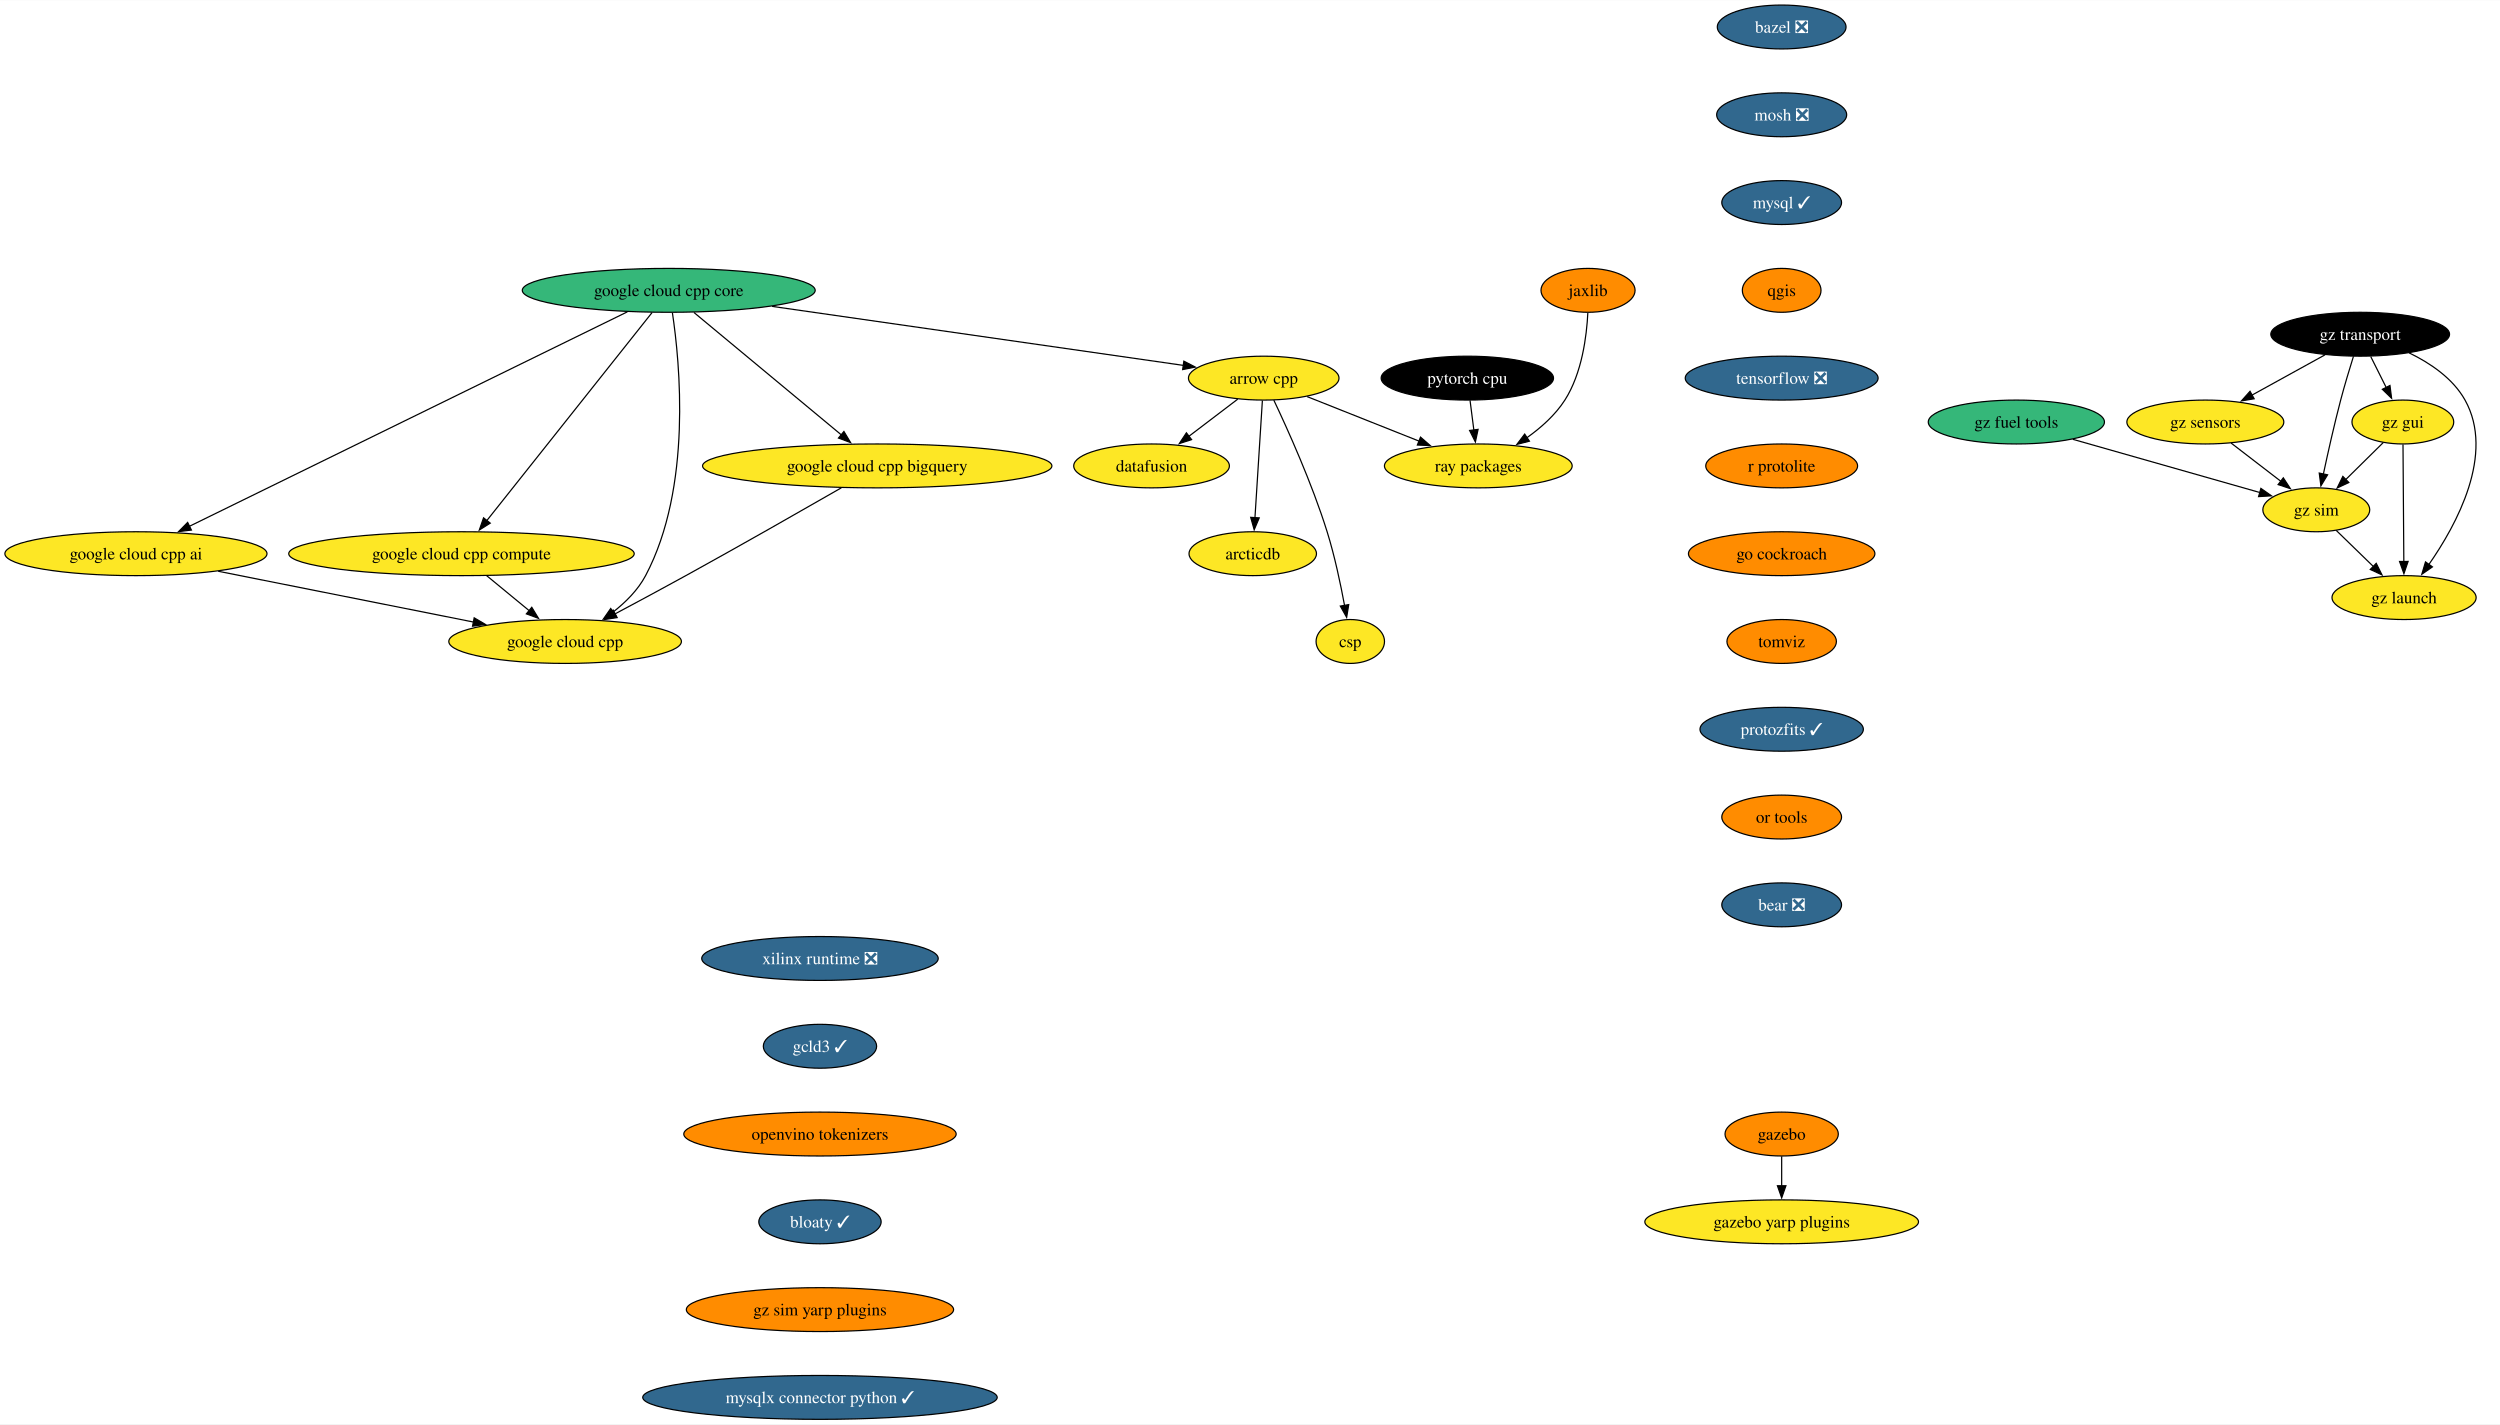
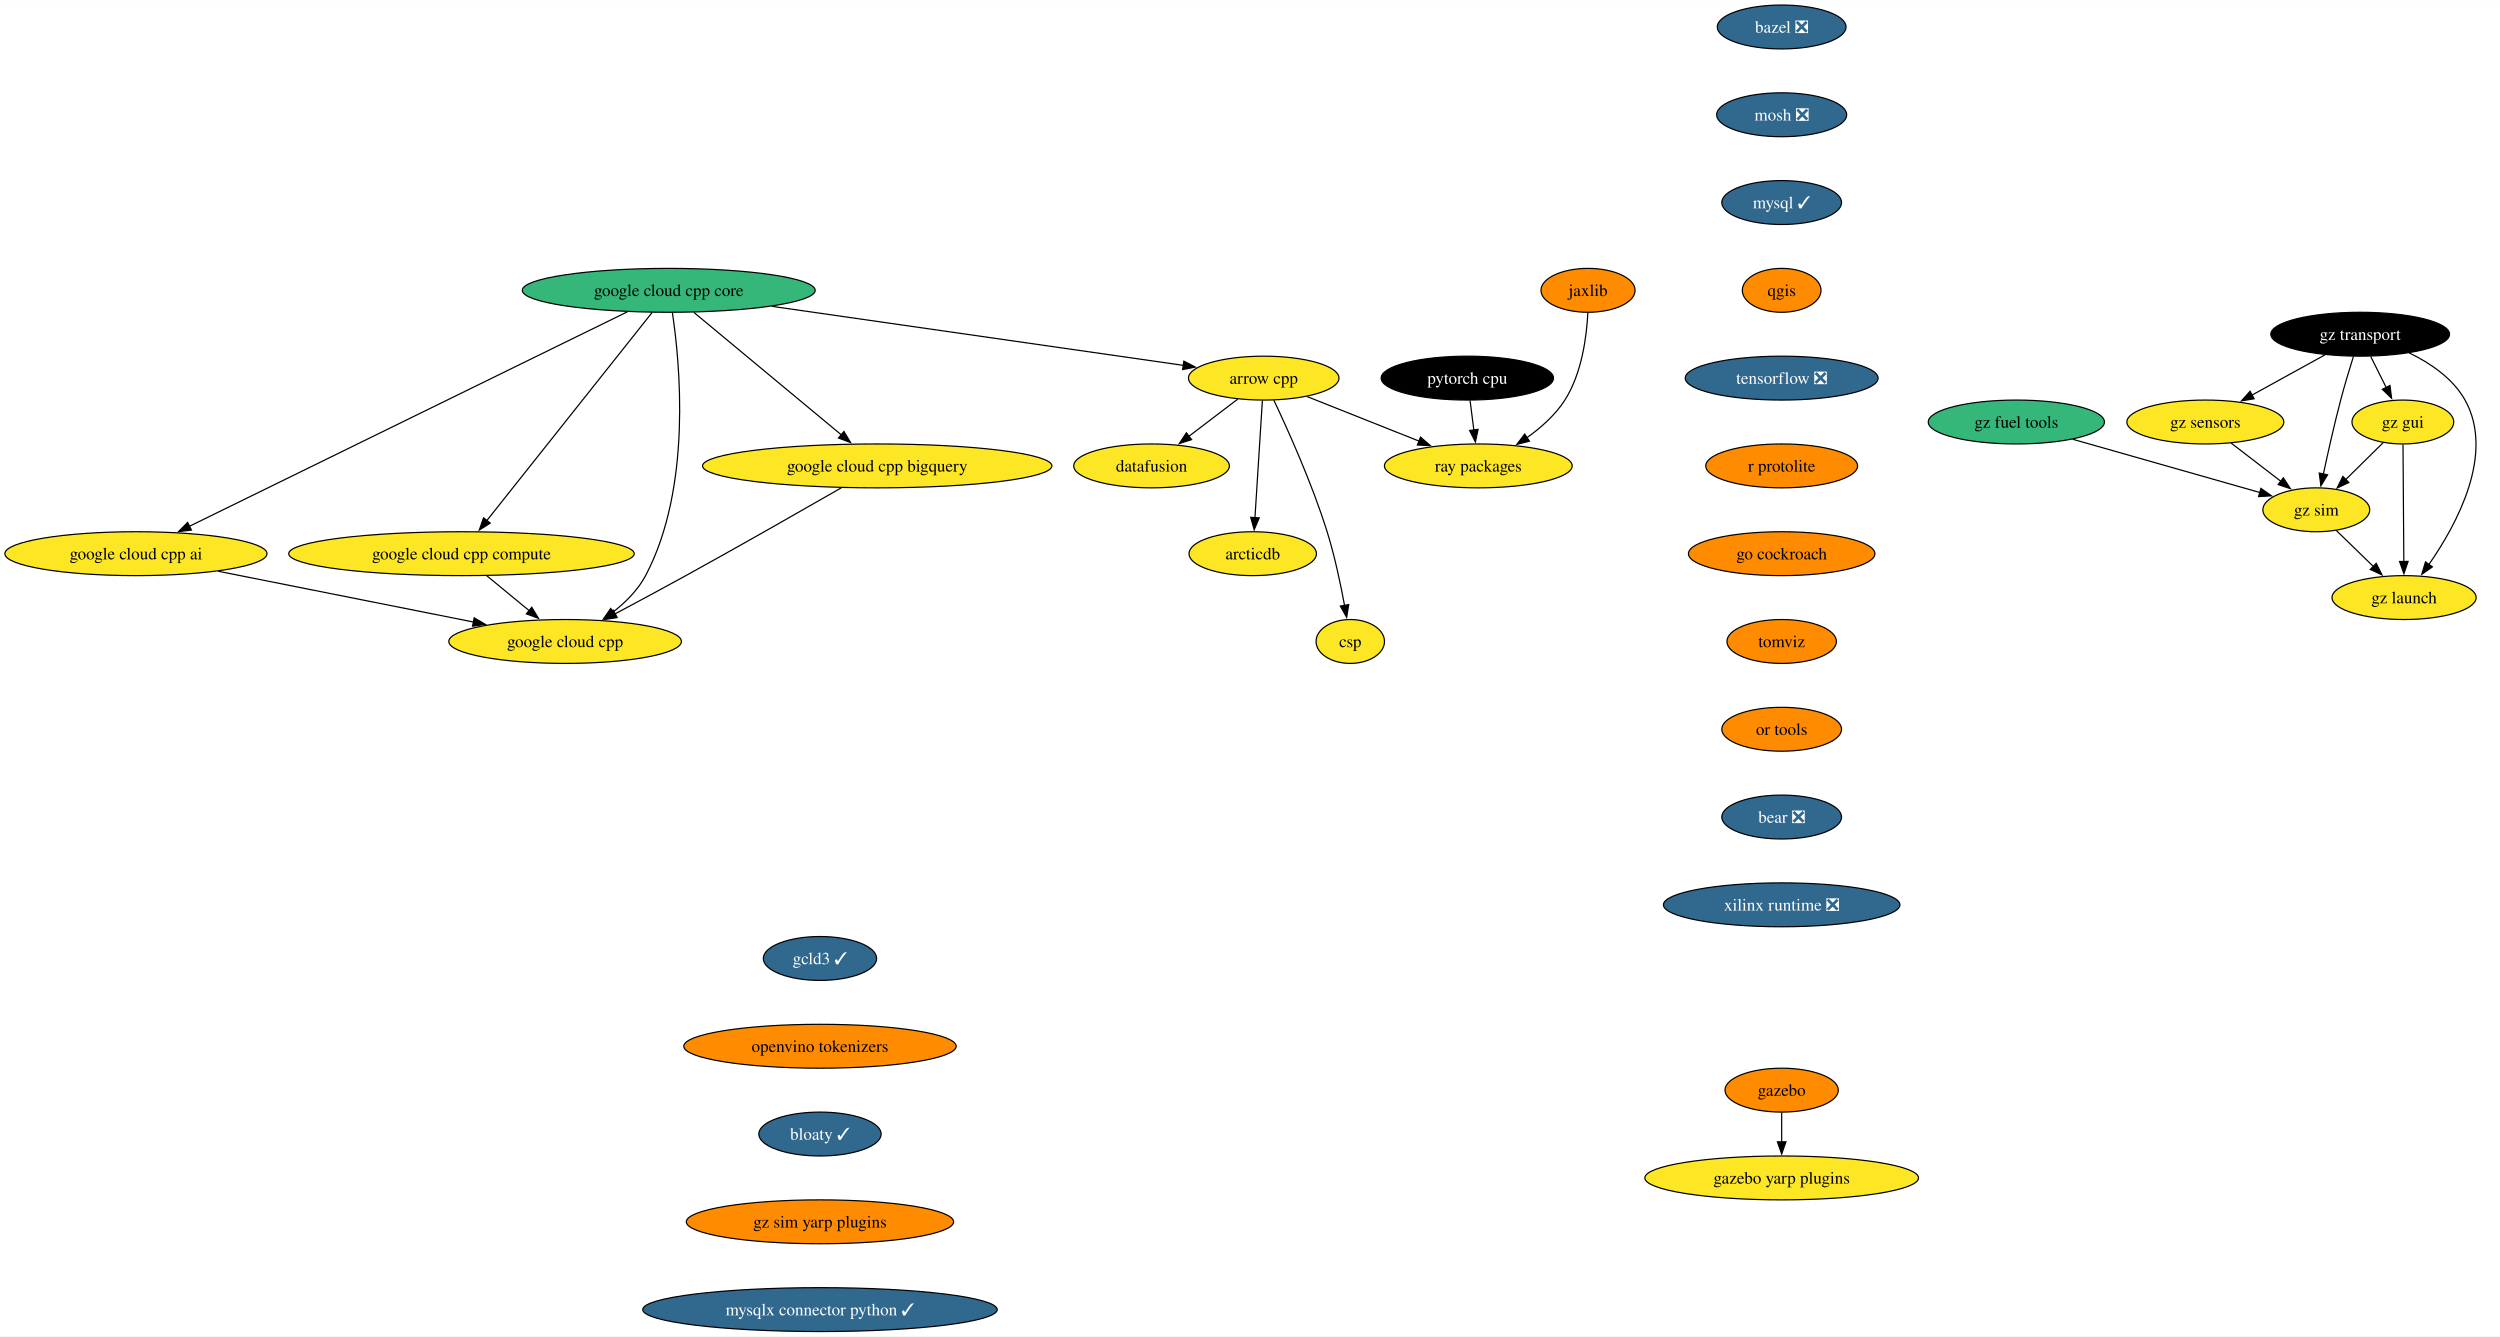
- <svg xmlns="http://www.w3.org/2000/svg" xmlns:xlink="http://www.w3.org/1999/xlink" width="2050pt" height="1168pt" viewBox="0.00 0.00 2050.49 1168.00">
-   <g id="graph0" class="graph" transform="scale(1 1) rotate(0) translate(4 1164)">
-     <polygon fill="white" stroke="none" points="-4,4 -4,-1164 2046.49,-1164 2046.49,4 -4,4" />
+ <svg xmlns="http://www.w3.org/2000/svg" xmlns:xlink="http://www.w3.org/1999/xlink" width="2050pt" height="1096pt" viewBox="0.00 0.00 2050.49 1096.00">
+   <g id="graph0" class="graph" transform="scale(1 1) rotate(0) translate(4 1092)">
+     <polygon fill="white" stroke="none" points="-4,4 -4,-1092 2046.49,-1092 2046.49,4 -4,4" />
    <g id="node1" class="node">
      <g id="a_node1">
        <a xlink:href="https://github.com/conda-forge/arrow-cpp-feedstock" xlink:title="arrow cpp">
-           <ellipse fill="#fde725" stroke="black" cx="1032.5" cy="-854" rx="61.73" ry="18" />
-           <text text-anchor="middle" x="1032.5" y="-849.33" font-family="Times,serif" font-size="14.00">arrow cpp</text>
+           <ellipse fill="#fde725" stroke="black" cx="1032.5" cy="-782" rx="61.73" ry="18" />
+           <text text-anchor="middle" x="1032.5" y="-777.33" font-family="Times,serif" font-size="14.00">arrow cpp</text>
        </a>
      </g>
    </g>
    <g id="node2" class="node">
      <g id="a_node2">
        <a xlink:href="https://github.com/conda-forge/ray-packages-feedstock" xlink:title="ray packages">
-           <ellipse fill="#fde725" stroke="black" cx="1208.5" cy="-782" rx="76.99" ry="18" />
-           <text text-anchor="middle" x="1208.5" y="-777.33" font-family="Times,serif" font-size="14.00">ray packages</text>
+           <ellipse fill="#fde725" stroke="black" cx="1208.5" cy="-710" rx="76.99" ry="18" />
+           <text text-anchor="middle" x="1208.5" y="-705.33" font-family="Times,serif" font-size="14.00">ray packages</text>
        </a>
      </g>
    </g>
    <g id="edge1" class="edge">
-       <path fill="none" stroke="black" d="M1068.12,-838.83C1094.6,-828.3 1131.03,-813.81 1160.14,-802.24" />
-       <polygon fill="black" stroke="black" points="1161.1,-805.62 1169.1,-798.67 1158.51,-799.12 1161.1,-805.62" />
+       <path fill="none" stroke="black" d="M1068.12,-766.83C1094.6,-756.3 1131.03,-741.81 1160.14,-730.24" />
+       <polygon fill="black" stroke="black" points="1161.1,-733.62 1169.1,-726.67 1158.51,-727.12 1161.1,-733.62" />
    </g>
    <g id="node3" class="node">
      <g id="a_node3">
        <a xlink:href="https://github.com/conda-forge/datafusion-feedstock" xlink:title="datafusion">
-           <ellipse fill="#fde725" stroke="black" cx="940.5" cy="-782" rx="63.84" ry="18" />
-           <text text-anchor="middle" x="940.5" y="-777.33" font-family="Times,serif" font-size="14.00">datafusion</text>
+           <ellipse fill="#fde725" stroke="black" cx="940.5" cy="-710" rx="63.84" ry="18" />
+           <text text-anchor="middle" x="940.5" y="-705.33" font-family="Times,serif" font-size="14.00">datafusion</text>
        </a>
      </g>
    </g>
    <g id="edge2" class="edge">
-       <path fill="none" stroke="black" d="M1011.17,-836.76C999.29,-827.73 984.3,-816.33 971.19,-806.35" />
-       <polygon fill="black" stroke="black" points="973.33,-803.58 963.25,-800.31 969.09,-809.15 973.33,-803.58" />
+       <path fill="none" stroke="black" d="M1011.17,-764.76C999.29,-755.73 984.3,-744.33 971.19,-734.35" />
+       <polygon fill="black" stroke="black" points="973.33,-731.58 963.25,-728.31 969.09,-737.15 973.33,-731.58" />
    </g>
    <g id="node4" class="node">
      <g id="a_node4">
        <a xlink:href="https://github.com/conda-forge/arcticdb-feedstock" xlink:title="arcticdb">
-           <ellipse fill="#fde725" stroke="black" cx="1023.5" cy="-710" rx="52.26" ry="18" />
-           <text text-anchor="middle" x="1023.5" y="-705.33" font-family="Times,serif" font-size="14.00">arcticdb</text>
+           <ellipse fill="#fde725" stroke="black" cx="1023.5" cy="-638" rx="52.26" ry="18" />
+           <text text-anchor="middle" x="1023.5" y="-633.33" font-family="Times,serif" font-size="14.00">arcticdb</text>
        </a>
      </g>
    </g>
    <g id="edge3" class="edge">
-       <path fill="none" stroke="black" d="M1031.4,-835.59C1029.88,-811.61 1027.12,-768.14 1025.3,-739.42" />
-       <polygon fill="black" stroke="black" points="1028.81,-739.38 1024.68,-729.62 1021.82,-739.82 1028.81,-739.38" />
+       <path fill="none" stroke="black" d="M1031.4,-763.59C1029.88,-739.61 1027.12,-696.14 1025.3,-667.42" />
+       <polygon fill="black" stroke="black" points="1028.81,-667.38 1024.68,-657.62 1021.82,-667.82 1028.81,-667.38" />
    </g>
    <g id="node5" class="node">
      <g id="a_node5">
        <a xlink:href="https://github.com/conda-forge/csp-feedstock" xlink:title="csp">
-           <ellipse fill="#fde725" stroke="black" cx="1103.5" cy="-638" rx="28.06" ry="18" />
-           <text text-anchor="middle" x="1103.5" y="-633.33" font-family="Times,serif" font-size="14.00">csp</text>
+           <ellipse fill="#fde725" stroke="black" cx="1103.5" cy="-566" rx="28.06" ry="18" />
+           <text text-anchor="middle" x="1103.5" y="-561.33" font-family="Times,serif" font-size="14.00">csp</text>
        </a>
      </g>
    </g>
    <g id="edge4" class="edge">
-       <path fill="none" stroke="black" d="M1040.76,-835.98C1052,-812.27 1072.12,-767.72 1084.5,-728 1090.69,-708.15 1095.54,-685.18 1098.79,-667.55" />
-       <polygon fill="black" stroke="black" points="1102.22,-668.25 1100.52,-657.79 1095.33,-667.03 1102.22,-668.25" />
+       <path fill="none" stroke="black" d="M1040.76,-763.98C1052,-740.27 1072.12,-695.72 1084.5,-656 1090.69,-636.15 1095.54,-613.18 1098.79,-595.55" />
+       <polygon fill="black" stroke="black" points="1102.22,-596.25 1100.52,-585.79 1095.33,-595.03 1102.22,-596.25" />
    </g>
    <g id="node6" class="node">
      <g id="a_node6">
        <a xlink:href="https://github.com/conda-forge/bazel-feedstock/pull/247" xlink:title="bazel ❎">
-           <ellipse fill="#31688e" stroke="black" cx="1457.32" cy="-1142" rx="52.79" ry="18" />
-           <text text-anchor="middle" x="1457.32" y="-1137.33" font-family="Times,serif" font-size="14.00" fill="white">bazel ❎</text>
+           <ellipse fill="#31688e" stroke="black" cx="1457.32" cy="-1070" rx="52.79" ry="18" />
+           <text text-anchor="middle" x="1457.32" y="-1065.33" font-family="Times,serif" font-size="14.00" fill="white">bazel ❎</text>
        </a>
      </g>
    </g>
    <g id="node7" class="node">
      <g id="a_node7">
        <a xlink:href="https://github.com/conda-forge/mosh-feedstock/pull/41" xlink:title="mosh ❎">
-           <ellipse fill="#31688e" stroke="black" cx="1457.32" cy="-1070" rx="53.31" ry="18" />
-           <text text-anchor="middle" x="1457.32" y="-1065.33" font-family="Times,serif" font-size="14.00" fill="white">mosh ❎</text>
+           <ellipse fill="#31688e" stroke="black" cx="1457.32" cy="-998" rx="53.31" ry="18" />
+           <text text-anchor="middle" x="1457.32" y="-993.33" font-family="Times,serif" font-size="14.00" fill="white">mosh ❎</text>
        </a>
      </g>
    </g>
    <g id="node8" class="node">
      <g id="a_node8">
        <a xlink:href="https://github.com/conda-forge/mysql-feedstock/pull/104" xlink:title="mysql ✓">
-           <ellipse fill="#31688e" stroke="black" cx="1457.32" cy="-998" rx="49.1" ry="18" />
-           <text text-anchor="middle" x="1457.32" y="-993.33" font-family="Times,serif" font-size="14.00" fill="white">mysql ✓</text>
+           <ellipse fill="#31688e" stroke="black" cx="1457.32" cy="-926" rx="49.1" ry="18" />
+           <text text-anchor="middle" x="1457.32" y="-921.33" font-family="Times,serif" font-size="14.00" fill="white">mysql ✓</text>
        </a>
      </g>
    </g>
    <g id="node9" class="node">
      <g id="a_node9">
        <a xlink:href="https://github.com/conda-forge/qgis-feedstock" xlink:title="qgis">
-           <ellipse fill="#ff8c00" stroke="black" cx="1457.32" cy="-926" rx="32.27" ry="18" />
-           <text text-anchor="middle" x="1457.32" y="-921.33" font-family="Times,serif" font-size="14.00">qgis</text>
+           <ellipse fill="#ff8c00" stroke="black" cx="1457.32" cy="-854" rx="32.27" ry="18" />
+           <text text-anchor="middle" x="1457.32" y="-849.33" font-family="Times,serif" font-size="14.00">qgis</text>
        </a>
      </g>
    </g>
    <g id="node10" class="node">
      <g id="a_node10">
        <a xlink:href="https://github.com/conda-forge/tensorflow-feedstock/pull/407" xlink:title="tensorflow ❎">
-           <ellipse fill="#31688e" stroke="black" cx="1457.32" cy="-854" rx="79.09" ry="18" />
-           <text text-anchor="middle" x="1457.32" y="-849.33" font-family="Times,serif" font-size="14.00" fill="white">tensorflow ❎</text>
+           <ellipse fill="#31688e" stroke="black" cx="1457.32" cy="-782" rx="79.09" ry="18" />
+           <text text-anchor="middle" x="1457.32" y="-777.33" font-family="Times,serif" font-size="14.00" fill="white">tensorflow ❎</text>
        </a>
      </g>
    </g>
    <g id="node11" class="node">
      <g id="a_node11">
        <a xlink:href="https://github.com/conda-forge/r-protolite-feedstock" xlink:title="r protolite">
-           <ellipse fill="#ff8c00" stroke="black" cx="1457.32" cy="-782" rx="62.26" ry="18" />
-           <text text-anchor="middle" x="1457.32" y="-777.33" font-family="Times,serif" font-size="14.00">r protolite</text>
+           <ellipse fill="#ff8c00" stroke="black" cx="1457.32" cy="-710" rx="62.26" ry="18" />
+           <text text-anchor="middle" x="1457.32" y="-705.33" font-family="Times,serif" font-size="14.00">r protolite</text>
        </a>
      </g>
    </g>
    <g id="node12" class="node">
      <g id="a_node12">
        <a xlink:href="https://github.com/conda-forge/go-cockroach-feedstock" xlink:title="go cockroach">
-           <ellipse fill="#ff8c00" stroke="black" cx="1457.32" cy="-710" rx="76.46" ry="18" />
-           <text text-anchor="middle" x="1457.32" y="-705.33" font-family="Times,serif" font-size="14.00">go cockroach</text>
+           <ellipse fill="#ff8c00" stroke="black" cx="1457.32" cy="-638" rx="76.46" ry="18" />
+           <text text-anchor="middle" x="1457.32" y="-633.33" font-family="Times,serif" font-size="14.00">go cockroach</text>
        </a>
      </g>
    </g>
    <g id="node18" class="node">
      <g id="a_node18">
        <a xlink:href="https://github.com/conda-forge/tomviz-feedstock" xlink:title="tomviz">
-           <ellipse fill="#ff8c00" stroke="black" cx="1457.32" cy="-638" rx="44.9" ry="18" />
-           <text text-anchor="middle" x="1457.32" y="-633.33" font-family="Times,serif" font-size="14.00">tomviz</text>
+           <ellipse fill="#ff8c00" stroke="black" cx="1457.32" cy="-566" rx="44.9" ry="18" />
+           <text text-anchor="middle" x="1457.32" y="-561.33" font-family="Times,serif" font-size="14.00">tomviz</text>
        </a>
      </g>
    </g>
    <g id="node13" class="node">
      <g id="a_node13">
        <a xlink:href="https://github.com/conda-forge/pytorch-cpu-feedstock" xlink:title="pytorch cpu">
-           <ellipse fill="#000000" stroke="black" cx="1199.5" cy="-854" rx="70.68" ry="18" />
-           <text text-anchor="middle" x="1199.5" y="-849.33" font-family="Times,serif" font-size="14.00" fill="white">pytorch cpu</text>
+           <ellipse fill="#000000" stroke="black" cx="1199.5" cy="-782" rx="70.68" ry="18" />
+           <text text-anchor="middle" x="1199.5" y="-777.33" font-family="Times,serif" font-size="14.00" fill="white">pytorch cpu</text>
        </a>
      </g>
    </g>
    <g id="edge11" class="edge">
-       <path fill="none" stroke="black" d="M1201.73,-835.7C1202.68,-828.32 1203.81,-819.52 1204.87,-811.25" />
-       <polygon fill="black" stroke="black" points="1208.31,-811.97 1206.11,-801.61 1201.36,-811.08 1208.31,-811.97" />
+       <path fill="none" stroke="black" d="M1201.73,-763.7C1202.68,-756.32 1203.81,-747.52 1204.87,-739.25" />
+       <polygon fill="black" stroke="black" points="1208.31,-739.97 1206.11,-729.61 1201.36,-739.08 1208.31,-739.97" />
    </g>
    <g id="node14" class="node">
      <g id="a_node14">
        <a xlink:href="https://github.com/conda-forge/jaxlib-feedstock" xlink:title="jaxlib">
-           <ellipse fill="#ff8c00" stroke="black" cx="1298.5" cy="-926" rx="38.58" ry="18" />
-           <text text-anchor="middle" x="1298.5" y="-921.33" font-family="Times,serif" font-size="14.00">jaxlib</text>
+           <ellipse fill="#ff8c00" stroke="black" cx="1298.5" cy="-854" rx="38.58" ry="18" />
+           <text text-anchor="middle" x="1298.5" y="-849.33" font-family="Times,serif" font-size="14.00">jaxlib</text>
        </a>
      </g>
    </g>
    <g id="edge12" class="edge">
-       <path fill="none" stroke="black" d="M1298.34,-907.58C1297.4,-888.58 1293.57,-857.95 1279.5,-836 1271.64,-823.74 1259.89,-813.3 1248.19,-805" />
-       <polygon fill="black" stroke="black" points="1250.42,-802.29 1240.15,-799.66 1246.54,-808.11 1250.42,-802.29" />
+       <path fill="none" stroke="black" d="M1298.34,-835.58C1297.4,-816.58 1293.57,-785.95 1279.5,-764 1271.64,-751.74 1259.89,-741.3 1248.19,-733" />
+       <polygon fill="black" stroke="black" points="1250.42,-730.29 1240.15,-727.66 1246.54,-736.11 1250.42,-730.29" />
    </g>
    <g id="node15" class="node">
      <g id="a_node15">
        <a xlink:href="https://github.com/conda-forge/gazebo-feedstock" xlink:title="gazebo">
-           <ellipse fill="#ff8c00" stroke="black" cx="1457.32" cy="-234" rx="46.47" ry="18" />
-           <text text-anchor="middle" x="1457.32" y="-229.32" font-family="Times,serif" font-size="14.00">gazebo</text>
+           <ellipse fill="#ff8c00" stroke="black" cx="1457.32" cy="-198" rx="46.47" ry="18" />
+           <text text-anchor="middle" x="1457.32" y="-193.32" font-family="Times,serif" font-size="14.00">gazebo</text>
        </a>
      </g>
    </g>
    <g id="node16" class="node">
      <g id="a_node16">
        <a xlink:href="https://github.com/conda-forge/gazebo-yarp-plugins-feedstock" xlink:title="gazebo yarp plugins">
-           <ellipse fill="#fde725" stroke="black" cx="1457.32" cy="-162" rx="112.24" ry="18" />
-           <text text-anchor="middle" x="1457.32" y="-157.32" font-family="Times,serif" font-size="14.00">gazebo yarp plugins</text>
+           <ellipse fill="#fde725" stroke="black" cx="1457.32" cy="-126" rx="112.24" ry="18" />
+           <text text-anchor="middle" x="1457.32" y="-121.33" font-family="Times,serif" font-size="14.00">gazebo yarp plugins</text>
        </a>
      </g>
    </g>
    <g id="edge13" class="edge">
-       <path fill="none" stroke="black" d="M1457.32,-215.7C1457.32,-208.41 1457.32,-199.73 1457.32,-191.54" />
-       <polygon fill="black" stroke="black" points="1460.82,-191.62 1457.32,-181.62 1453.82,-191.62 1460.82,-191.62" />
+       <path fill="none" stroke="black" d="M1457.32,-179.7C1457.32,-172.41 1457.32,-163.73 1457.32,-155.54" />
+       <polygon fill="black" stroke="black" points="1460.82,-155.62 1457.32,-145.62 1453.82,-155.62 1460.82,-155.62" />
    </g>
    <g id="node17" class="node">
      <g id="a_node17">
        <a xlink:href="https://github.com/conda-forge/google-cloud-cpp-feedstock" xlink:title="google cloud cpp">
-           <ellipse fill="#fde725" stroke="black" cx="459.5" cy="-638" rx="95.4" ry="18" />
-           <text text-anchor="middle" x="459.5" y="-633.33" font-family="Times,serif" font-size="14.00">google cloud cpp</text>
+           <ellipse fill="#fde725" stroke="black" cx="459.5" cy="-566" rx="95.4" ry="18" />
+           <text text-anchor="middle" x="459.5" y="-561.33" font-family="Times,serif" font-size="14.00">google cloud cpp</text>
        </a>
      </g>
    </g>
    <g id="node19" class="node">
      <g id="a_node19">
-         <a xlink:href="https://github.com/conda-forge/protozfits-feedstock/pull/43" xlink:title="protozfits ✓">
-           <ellipse fill="#31688e" stroke="black" cx="1457.32" cy="-566" rx="66.99" ry="18" />
-           <text text-anchor="middle" x="1457.32" y="-561.33" font-family="Times,serif" font-size="14.00" fill="white">protozfits ✓</text>
-         </a>
-       </g>
-     </g>
-     <g id="node20" class="node">
-       <g id="a_node20">
        <a xlink:href="https://github.com/conda-forge/or-tools-feedstock" xlink:title="or tools">
          <ellipse fill="#ff8c00" stroke="black" cx="1457.32" cy="-494" rx="49.1" ry="18" />
          <text text-anchor="middle" x="1457.32" y="-489.32" font-family="Times,serif" font-size="14.00">or tools</text>
        </a>
      </g>
    </g>
-     <g id="node21" class="node">
-       <g id="a_node21">
+     <g id="node20" class="node">
+       <g id="a_node20">
        <a xlink:href="https://github.com/conda-forge/bear-feedstock/pull/52" xlink:title="bear ❎">
          <ellipse fill="#31688e" stroke="black" cx="1457.32" cy="-422" rx="49.1" ry="18" />
          <text text-anchor="middle" x="1457.32" y="-417.32" font-family="Times,serif" font-size="14.00" fill="white">bear ❎</text>
        </a>
      </g>
    </g>
+     <g id="node21" class="node">
+       <g id="a_node21">
+         <a xlink:href="https://github.com/conda-forge/xilinx-runtime-feedstock/pull/38" xlink:title="xilinx runtime ❎">
+           <ellipse fill="#31688e" stroke="black" cx="1457.32" cy="-350" rx="96.98" ry="18" />
+           <text text-anchor="middle" x="1457.32" y="-345.32" font-family="Times,serif" font-size="14.00" fill="white">xilinx runtime ❎</text>
+         </a>
+       </g>
+     </g>
    <g id="node22" class="node">
      <g id="a_node22">
-         <a xlink:href="https://github.com/conda-forge/xilinx-runtime-feedstock/pull/38" xlink:title="xilinx runtime ❎">
-           <ellipse fill="#31688e" stroke="black" cx="668.54" cy="-378" rx="96.98" ry="18" />
-           <text text-anchor="middle" x="668.54" y="-373.32" font-family="Times,serif" font-size="14.00" fill="white">xilinx runtime ❎</text>
+         <a xlink:href="https://github.com/conda-forge/gz-transport-feedstock" xlink:title="gz transport">
+           <ellipse fill="#000000" stroke="black" cx="1931.81" cy="-818" rx="73.3" ry="18" />
+           <text text-anchor="middle" x="1931.81" y="-813.33" font-family="Times,serif" font-size="14.00" fill="white">gz transport</text>
        </a>
      </g>
    </g>
    <g id="node23" class="node">
      <g id="a_node23">
+         <a xlink:href="https://github.com/conda-forge/gz-gui-feedstock" xlink:title="gz gui">
+           <ellipse fill="#fde725" stroke="black" cx="1966.81" cy="-746" rx="41.74" ry="18" />
+           <text text-anchor="middle" x="1966.81" y="-741.33" font-family="Times,serif" font-size="14.00">gz gui</text>
+         </a>
+       </g>
+     </g>
+     <g id="edge18" class="edge">
+       <path fill="none" stroke="black" d="M1940.46,-799.7C1944.28,-792.07 1948.85,-782.92 1953.11,-774.4" />
+       <polygon fill="black" stroke="black" points="1956.24,-775.97 1957.58,-765.46 1949.98,-772.84 1956.24,-775.97" />
+     </g>
+     <g id="node24" class="node">
+       <g id="a_node24">
+         <a xlink:href="https://github.com/conda-forge/gz-sensors-feedstock" xlink:title="gz sensors">
+           <ellipse fill="#fde725" stroke="black" cx="1804.81" cy="-746" rx="64.36" ry="18" />
+           <text text-anchor="middle" x="1804.81" y="-741.33" font-family="Times,serif" font-size="14.00">gz sensors</text>
+         </a>
+       </g>
+     </g>
+     <g id="edge19" class="edge">
+       <path fill="none" stroke="black" d="M1902.99,-801.12C1885.25,-791.34 1862.3,-778.69 1843.05,-768.07" />
+       <polygon fill="black" stroke="black" points="1844.85,-765.07 1834.4,-763.31 1841.47,-771.2 1844.85,-765.07" />
+     </g>
+     <g id="node25" class="node">
+       <g id="a_node25">
+         <a xlink:href="https://github.com/conda-forge/gz-sim-feedstock" xlink:title="gz sim">
+           <ellipse fill="#fde725" stroke="black" cx="1895.81" cy="-674" rx="43.84" ry="18" />
+           <text text-anchor="middle" x="1895.81" y="-669.33" font-family="Times,serif" font-size="14.00">gz sim</text>
+         </a>
+       </g>
+     </g>
+     <g id="edge20" class="edge">
+       <path fill="none" stroke="black" d="M1926.31,-799.9C1923.07,-789.56 1918.99,-776.08 1915.81,-764 1910.51,-743.84 1905.37,-720.88 1901.63,-703.33" />
+       <polygon fill="black" stroke="black" points="1905.08,-702.7 1899.59,-693.63 1898.23,-704.14 1905.08,-702.7" />
+     </g>
+     <g id="node26" class="node">
+       <g id="a_node26">
+         <a xlink:href="https://github.com/conda-forge/gz-launch-feedstock" xlink:title="gz launch">
+           <ellipse fill="#fde725" stroke="black" cx="1967.81" cy="-602" rx="59.1" ry="18" />
+           <text text-anchor="middle" x="1967.81" y="-597.33" font-family="Times,serif" font-size="14.00">gz launch</text>
+         </a>
+       </g>
+     </g>
+     <g id="edge21" class="edge">
+       <path fill="none" stroke="black" d="M1971.94,-802.72C1989.31,-794.31 2007.89,-781.76 2017.81,-764 2042.49,-719.81 2011.01,-661.85 1987.98,-628.9" />
+       <polygon fill="black" stroke="black" points="1991.06,-627.18 1982.36,-621.13 1985.39,-631.28 1991.06,-627.18" />
+     </g>
+     <g id="edge22" class="edge">
+       <path fill="none" stroke="black" d="M1950.7,-729.12C1941.62,-720.17 1930.1,-708.81 1919.97,-698.81" />
+       <polygon fill="black" stroke="black" points="1922.51,-696.41 1912.94,-691.88 1917.6,-701.4 1922.51,-696.41" />
+     </g>
+     <g id="edge23" class="edge">
+       <path fill="none" stroke="black" d="M1966.93,-727.59C1967.1,-703.61 1967.41,-660.14 1967.61,-631.42" />
+       <polygon fill="black" stroke="black" points="1971.11,-631.65 1967.68,-621.62 1964.11,-631.6 1971.11,-631.65" />
+     </g>
+     <g id="edge24" class="edge">
+       <path fill="none" stroke="black" d="M1825.92,-728.76C1838.12,-719.38 1853.64,-707.44 1866.96,-697.2" />
+       <polygon fill="black" stroke="black" points="1868.76,-700.22 1874.56,-691.35 1864.5,-694.67 1868.76,-700.22" />
+     </g>
+     <g id="edge25" class="edge">
+       <path fill="none" stroke="black" d="M1912.15,-657.12C1921.16,-648.36 1932.54,-637.29 1942.66,-627.45" />
+       <polygon fill="black" stroke="black" points="1944.97,-630.09 1949.7,-620.61 1940.09,-625.07 1944.97,-630.09" />
+     </g>
+     <g id="node27" class="node">
+       <g id="a_node27">
+         <a xlink:href="https://github.com/conda-forge/gz-fuel-tools-feedstock" xlink:title="gz fuel tools">
+           <ellipse fill="#35b779" stroke="black" cx="1649.81" cy="-746" rx="72.25" ry="18" />
+           <text text-anchor="middle" x="1649.81" y="-741.33" font-family="Times,serif" font-size="14.00">gz fuel tools</text>
+         </a>
+       </g>
+     </g>
+     <g id="edge26" class="edge">
+       <path fill="none" stroke="black" d="M1696.08,-731.83C1740,-719.34 1805.64,-700.66 1849.55,-688.16" />
+       <polygon fill="black" stroke="black" points="1850.38,-691.57 1859.04,-685.46 1848.47,-684.83 1850.38,-691.57" />
+     </g>
+     <g id="node28" class="node">
+       <g id="a_node28">
        <a xlink:href="https://github.com/conda-forge/gcld3-feedstock/pull/14" xlink:title="gcld3 ✓">
          <ellipse fill="#31688e" stroke="black" cx="668.54" cy="-306" rx="46.47" ry="18" />
          <text text-anchor="middle" x="668.54" y="-301.32" font-family="Times,serif" font-size="14.00" fill="white">gcld3 ✓</text>
        </a>
      </g>
    </g>
-     <g id="node30" class="node">
-       <g id="a_node30">
+     <g id="node29" class="node">
+       <g id="a_node29">
        <a xlink:href="https://github.com/conda-forge/openvino-tokenizers-feedstock" xlink:title="openvino tokenizers">
          <ellipse fill="#ff8c00" stroke="black" cx="668.54" cy="-234" rx="111.71" ry="18" />
          <text text-anchor="middle" x="668.54" y="-229.32" font-family="Times,serif" font-size="14.00">openvino tokenizers</text>
        </a>
      </g>
    </g>
-     <g id="node24" class="node">
-       <g id="a_node24">
-         <a xlink:href="https://github.com/conda-forge/gz-transport-feedstock" xlink:title="gz transport">
-           <ellipse fill="#000000" stroke="black" cx="1931.81" cy="-890" rx="73.3" ry="18" />
-           <text text-anchor="middle" x="1931.81" y="-885.33" font-family="Times,serif" font-size="14.00" fill="white">gz transport</text>
-         </a>
-       </g>
-     </g>
-     <g id="node25" class="node">
-       <g id="a_node25">
-         <a xlink:href="https://github.com/conda-forge/gz-gui-feedstock" xlink:title="gz gui">
-           <ellipse fill="#fde725" stroke="black" cx="1966.81" cy="-818" rx="41.74" ry="18" />
-           <text text-anchor="middle" x="1966.81" y="-813.33" font-family="Times,serif" font-size="14.00">gz gui</text>
-         </a>
-       </g>
-     </g>
-     <g id="edge19" class="edge">
-       <path fill="none" stroke="black" d="M1940.46,-871.7C1944.28,-864.07 1948.85,-854.92 1953.11,-846.4" />
-       <polygon fill="black" stroke="black" points="1956.24,-847.97 1957.58,-837.46 1949.98,-844.84 1956.24,-847.97" />
-     </g>
-     <g id="node26" class="node">
-       <g id="a_node26">
-         <a xlink:href="https://github.com/conda-forge/gz-sensors-feedstock" xlink:title="gz sensors">
-           <ellipse fill="#fde725" stroke="black" cx="1804.81" cy="-818" rx="64.36" ry="18" />
-           <text text-anchor="middle" x="1804.81" y="-813.33" font-family="Times,serif" font-size="14.00">gz sensors</text>
-         </a>
-       </g>
-     </g>
-     <g id="edge20" class="edge">
-       <path fill="none" stroke="black" d="M1902.99,-873.12C1885.25,-863.34 1862.3,-850.69 1843.05,-840.07" />
-       <polygon fill="black" stroke="black" points="1844.85,-837.07 1834.4,-835.31 1841.47,-843.2 1844.85,-837.07" />
-     </g>
-     <g id="node27" class="node">
-       <g id="a_node27">
-         <a xlink:href="https://github.com/conda-forge/gz-sim-feedstock" xlink:title="gz sim">
-           <ellipse fill="#fde725" stroke="black" cx="1895.81" cy="-746" rx="43.84" ry="18" />
-           <text text-anchor="middle" x="1895.81" y="-741.33" font-family="Times,serif" font-size="14.00">gz sim</text>
-         </a>
-       </g>
-     </g>
-     <g id="edge21" class="edge">
-       <path fill="none" stroke="black" d="M1926.31,-871.9C1923.07,-861.56 1918.99,-848.08 1915.81,-836 1910.51,-815.84 1905.37,-792.88 1901.63,-775.33" />
-       <polygon fill="black" stroke="black" points="1905.08,-774.7 1899.59,-765.63 1898.23,-776.14 1905.08,-774.7" />
-     </g>
-     <g id="node28" class="node">
-       <g id="a_node28">
-         <a xlink:href="https://github.com/conda-forge/gz-launch-feedstock" xlink:title="gz launch">
-           <ellipse fill="#fde725" stroke="black" cx="1967.81" cy="-674" rx="59.1" ry="18" />
-           <text text-anchor="middle" x="1967.81" y="-669.33" font-family="Times,serif" font-size="14.00">gz launch</text>
-         </a>
-       </g>
-     </g>
-     <g id="edge22" class="edge">
-       <path fill="none" stroke="black" d="M1971.94,-874.72C1989.31,-866.31 2007.89,-853.76 2017.81,-836 2042.49,-791.81 2011.01,-733.85 1987.98,-700.9" />
-       <polygon fill="black" stroke="black" points="1991.06,-699.18 1982.36,-693.13 1985.39,-703.28 1991.06,-699.18" />
-     </g>
-     <g id="edge23" class="edge">
-       <path fill="none" stroke="black" d="M1950.7,-801.12C1941.62,-792.17 1930.1,-780.81 1919.97,-770.81" />
-       <polygon fill="black" stroke="black" points="1922.51,-768.41 1912.94,-763.88 1917.6,-773.4 1922.51,-768.41" />
-     </g>
-     <g id="edge24" class="edge">
-       <path fill="none" stroke="black" d="M1966.93,-799.59C1967.1,-775.61 1967.41,-732.14 1967.61,-703.42" />
-       <polygon fill="black" stroke="black" points="1971.11,-703.65 1967.68,-693.62 1964.11,-703.6 1971.11,-703.65" />
-     </g>
-     <g id="edge25" class="edge">
-       <path fill="none" stroke="black" d="M1825.92,-800.76C1838.12,-791.38 1853.64,-779.44 1866.96,-769.2" />
-       <polygon fill="black" stroke="black" points="1868.76,-772.22 1874.56,-763.35 1864.5,-766.67 1868.76,-772.22" />
-     </g>
-     <g id="edge26" class="edge">
-       <path fill="none" stroke="black" d="M1912.15,-729.12C1921.16,-720.36 1932.54,-709.29 1942.66,-699.45" />
-       <polygon fill="black" stroke="black" points="1944.97,-702.09 1949.7,-692.61 1940.09,-697.07 1944.97,-702.09" />
-     </g>
-     <g id="node29" class="node">
-       <g id="a_node29">
-         <a xlink:href="https://github.com/conda-forge/gz-fuel-tools-feedstock" xlink:title="gz fuel tools">
-           <ellipse fill="#35b779" stroke="black" cx="1649.81" cy="-818" rx="72.25" ry="18" />
-           <text text-anchor="middle" x="1649.81" y="-813.33" font-family="Times,serif" font-size="14.00">gz fuel tools</text>
-         </a>
-       </g>
-     </g>
-     <g id="edge27" class="edge">
-       <path fill="none" stroke="black" d="M1696.08,-803.83C1740,-791.34 1805.64,-772.66 1849.55,-760.16" />
-       <polygon fill="black" stroke="black" points="1850.38,-763.57 1859.04,-757.46 1848.47,-756.83 1850.38,-763.57" />
-     </g>
-     <g id="node31" class="node">
-       <g id="a_node31">
+     <g id="node30" class="node">
+       <g id="a_node30">
        <a xlink:href="https://github.com/conda-forge/bloaty-feedstock/pull/5" xlink:title="bloaty ✓">
          <ellipse fill="#31688e" stroke="black" cx="668.54" cy="-162" rx="50.16" ry="18" />
          <text text-anchor="middle" x="668.54" y="-157.32" font-family="Times,serif" font-size="14.00" fill="white">bloaty ✓</text>
        </a>
      </g>
    </g>
-     <g id="node36" class="node">
-       <g id="a_node36">
+     <g id="node35" class="node">
+       <g id="a_node35">
        <a xlink:href="https://github.com/conda-forge/gz-sim-yarp-plugins-feedstock" xlink:title="gz sim yarp plugins">
          <ellipse fill="#ff8c00" stroke="black" cx="668.54" cy="-90" rx="109.61" ry="18" />
          <text text-anchor="middle" x="668.54" y="-85.33" font-family="Times,serif" font-size="14.00">gz sim yarp plugins</text>
        </a>
      </g>
    </g>
+     <g id="node31" class="node">
+       <g id="a_node31">
+         <a xlink:href="https://github.com/conda-forge/google-cloud-cpp-core-feedstock" xlink:title="google cloud cpp core">
+           <ellipse fill="#35b779" stroke="black" cx="544.5" cy="-854" rx="120.13" ry="18" />
+           <text text-anchor="middle" x="544.5" y="-849.33" font-family="Times,serif" font-size="14.00">google cloud cpp core</text>
+         </a>
+       </g>
+     </g>
+     <g id="edge29" class="edge">
+       <path fill="none" stroke="black" d="M629.23,-840.85C725.09,-827.1 879.21,-804.99 966.54,-792.46" />
+       <polygon fill="black" stroke="black" points="966.99,-795.93 976.39,-791.05 966,-789 966.99,-795.93" />
+     </g>
+     <g id="edge30" class="edge">
+       <path fill="none" stroke="black" d="M547.5,-835.64C553.59,-795.11 563.83,-692.24 525.5,-620 519.27,-608.25 509.2,-598.19 498.78,-590.08" />
+       <polygon fill="black" stroke="black" points="501,-587.37 490.85,-584.36 496.91,-593.05 501,-587.37" />
+     </g>
    <g id="node32" class="node">
      <g id="a_node32">
-         <a xlink:href="https://github.com/conda-forge/google-cloud-cpp-core-feedstock" xlink:title="google cloud cpp core">
-           <ellipse fill="#35b779" stroke="black" cx="544.5" cy="-926" rx="120.13" ry="18" />
-           <text text-anchor="middle" x="544.5" y="-921.33" font-family="Times,serif" font-size="14.00">google cloud cpp core</text>
-         </a>
-       </g>
-     </g>
-     <g id="edge30" class="edge">
-       <path fill="none" stroke="black" d="M629.23,-912.85C725.09,-899.1 879.21,-876.99 966.54,-864.46" />
-       <polygon fill="black" stroke="black" points="966.99,-867.93 976.39,-863.05 966,-861 966.99,-867.93" />
+         <a xlink:href="https://github.com/conda-forge/google-cloud-cpp-compute-feedstock" xlink:title="google cloud cpp compute">
+           <ellipse fill="#fde725" stroke="black" cx="374.5" cy="-638" rx="141.7" ry="18" />
+           <text text-anchor="middle" x="374.5" y="-633.33" font-family="Times,serif" font-size="14.00">google cloud cpp compute</text>
+         </a>
+       </g>
    </g>
    <g id="edge31" class="edge">
-       <path fill="none" stroke="black" d="M547.5,-907.64C553.59,-867.11 563.83,-764.24 525.5,-692 519.27,-680.25 509.2,-670.19 498.78,-662.08" />
-       <polygon fill="black" stroke="black" points="501,-659.37 490.85,-656.36 496.91,-665.05 501,-659.37" />
+       <path fill="none" stroke="black" d="M530.88,-835.85C501.16,-798.44 430.37,-709.32 395.14,-664.98" />
+       <polygon fill="black" stroke="black" points="398.09,-663.07 389.13,-657.42 392.61,-667.42 398.09,-663.07" />
    </g>
    <g id="node33" class="node">
      <g id="a_node33">
-         <a xlink:href="https://github.com/conda-forge/google-cloud-cpp-compute-feedstock" xlink:title="google cloud cpp compute">
-           <ellipse fill="#fde725" stroke="black" cx="374.5" cy="-710" rx="141.7" ry="18" />
-           <text text-anchor="middle" x="374.5" y="-705.33" font-family="Times,serif" font-size="14.00">google cloud cpp compute</text>
+         <a xlink:href="https://github.com/conda-forge/google-cloud-cpp-bigquery-feedstock" xlink:title="google cloud cpp bigquery">
+           <ellipse fill="#fde725" stroke="black" cx="715.5" cy="-710" rx="143.28" ry="18" />
+           <text text-anchor="middle" x="715.5" y="-705.33" font-family="Times,serif" font-size="14.00">google cloud cpp bigquery</text>
        </a>
      </g>
    </g>
    <g id="edge32" class="edge">
-       <path fill="none" stroke="black" d="M530.88,-907.85C501.16,-870.44 430.37,-781.32 395.14,-736.98" />
-       <polygon fill="black" stroke="black" points="398.09,-735.07 389.13,-729.42 392.61,-739.42 398.09,-735.07" />
+       <path fill="none" stroke="black" d="M565.13,-835.87C595.3,-810.82 651.62,-764.05 686.11,-735.41" />
+       <polygon fill="black" stroke="black" points="688.18,-738.24 693.64,-729.16 683.71,-732.85 688.18,-738.24" />
    </g>
    <g id="node34" class="node">
      <g id="a_node34">
-         <a xlink:href="https://github.com/conda-forge/google-cloud-cpp-bigquery-feedstock" xlink:title="google cloud cpp bigquery">
-           <ellipse fill="#fde725" stroke="black" cx="715.5" cy="-782" rx="143.28" ry="18" />
-           <text text-anchor="middle" x="715.5" y="-777.33" font-family="Times,serif" font-size="14.00">google cloud cpp bigquery</text>
+         <a xlink:href="https://github.com/conda-forge/google-cloud-cpp-ai-feedstock" xlink:title="google cloud cpp ai">
+           <ellipse fill="#fde725" stroke="black" cx="107.5" cy="-638" rx="107.5" ry="18" />
+           <text text-anchor="middle" x="107.5" y="-633.33" font-family="Times,serif" font-size="14.00">google cloud cpp ai</text>
        </a>
      </g>
    </g>
    <g id="edge33" class="edge">
-       <path fill="none" stroke="black" d="M565.13,-907.87C595.3,-882.82 651.62,-836.05 686.11,-807.41" />
-       <polygon fill="black" stroke="black" points="688.18,-810.24 693.64,-801.16 683.71,-804.85 688.18,-810.24" />
-     </g>
-     <g id="node35" class="node">
-       <g id="a_node35">
-         <a xlink:href="https://github.com/conda-forge/google-cloud-cpp-ai-feedstock" xlink:title="google cloud cpp ai">
-           <ellipse fill="#fde725" stroke="black" cx="107.5" cy="-710" rx="107.5" ry="18" />
-           <text text-anchor="middle" x="107.5" y="-705.33" font-family="Times,serif" font-size="14.00">google cloud cpp ai</text>
-         </a>
-       </g>
+       <path fill="none" stroke="black" d="M510.58,-836.39C432.15,-797.98 238.34,-703.07 151.19,-660.4" />
+       <polygon fill="black" stroke="black" points="152.99,-657.38 142.47,-656.12 149.91,-663.66 152.99,-657.38" />
    </g>
    <g id="edge34" class="edge">
-       <path fill="none" stroke="black" d="M510.58,-908.39C432.15,-869.98 238.34,-775.07 151.19,-732.4" />
-       <polygon fill="black" stroke="black" points="152.99,-729.38 142.47,-728.12 149.91,-735.66 152.99,-729.38" />
+       <path fill="none" stroke="black" d="M395.08,-620.05C405.55,-611.43 418.46,-600.8 429.97,-591.32" />
+       <polygon fill="black" stroke="black" points="432.16,-594.05 437.65,-584.99 427.71,-588.65 432.16,-594.05" />
    </g>
    <g id="edge35" class="edge">
-       <path fill="none" stroke="black" d="M395.08,-692.05C405.55,-683.43 418.46,-672.8 429.97,-663.32" />
-       <polygon fill="black" stroke="black" points="432.16,-666.05 437.65,-656.99 427.71,-660.65 432.16,-666.05" />
+       <path fill="none" stroke="black" d="M686.11,-692.06C654.65,-673.99 603.23,-644.65 558.5,-620 539.52,-609.54 518.35,-598.17 500.48,-588.65" />
+       <polygon fill="black" stroke="black" points="502.19,-585.59 491.71,-583.99 498.9,-591.78 502.19,-585.59" />
    </g>
    <g id="edge36" class="edge">
-       <path fill="none" stroke="black" d="M686.11,-764.06C654.65,-745.99 603.23,-716.65 558.5,-692 539.52,-681.54 518.35,-670.17 500.48,-660.65" />
-       <polygon fill="black" stroke="black" points="502.19,-657.59 491.71,-655.99 498.9,-663.78 502.19,-657.59" />
-     </g>
-     <g id="edge37" class="edge">
-       <path fill="none" stroke="black" d="M174.96,-695.59C234.81,-683.68 322.15,-666.31 384.25,-653.96" />
-       <polygon fill="black" stroke="black" points="384.93,-657.4 394.06,-652.02 383.57,-650.53 384.93,-657.4" />
-     </g>
-     <g id="node37" class="node">
-       <g id="a_node37">
+       <path fill="none" stroke="black" d="M174.96,-623.59C234.81,-611.68 322.15,-594.31 384.25,-581.96" />
+       <polygon fill="black" stroke="black" points="384.93,-585.4 394.06,-580.02 383.57,-578.53 384.93,-585.4" />
+     </g>
+     <g id="node36" class="node">
+       <g id="a_node36">
        <a xlink:href="https://github.com/conda-forge/mysqlx-connector-python-feedstock/pull/9" xlink:title="mysqlx connector python ✓">
          <ellipse fill="#31688e" stroke="black" cx="668.54" cy="-18" rx="145.38" ry="18" />
          <text text-anchor="middle" x="668.54" y="-13.32" font-family="Times,serif" font-size="14.00" fill="white">mysqlx connector python ✓</text>
        </a>
      </g>
    </g>
  </g>
</svg>
